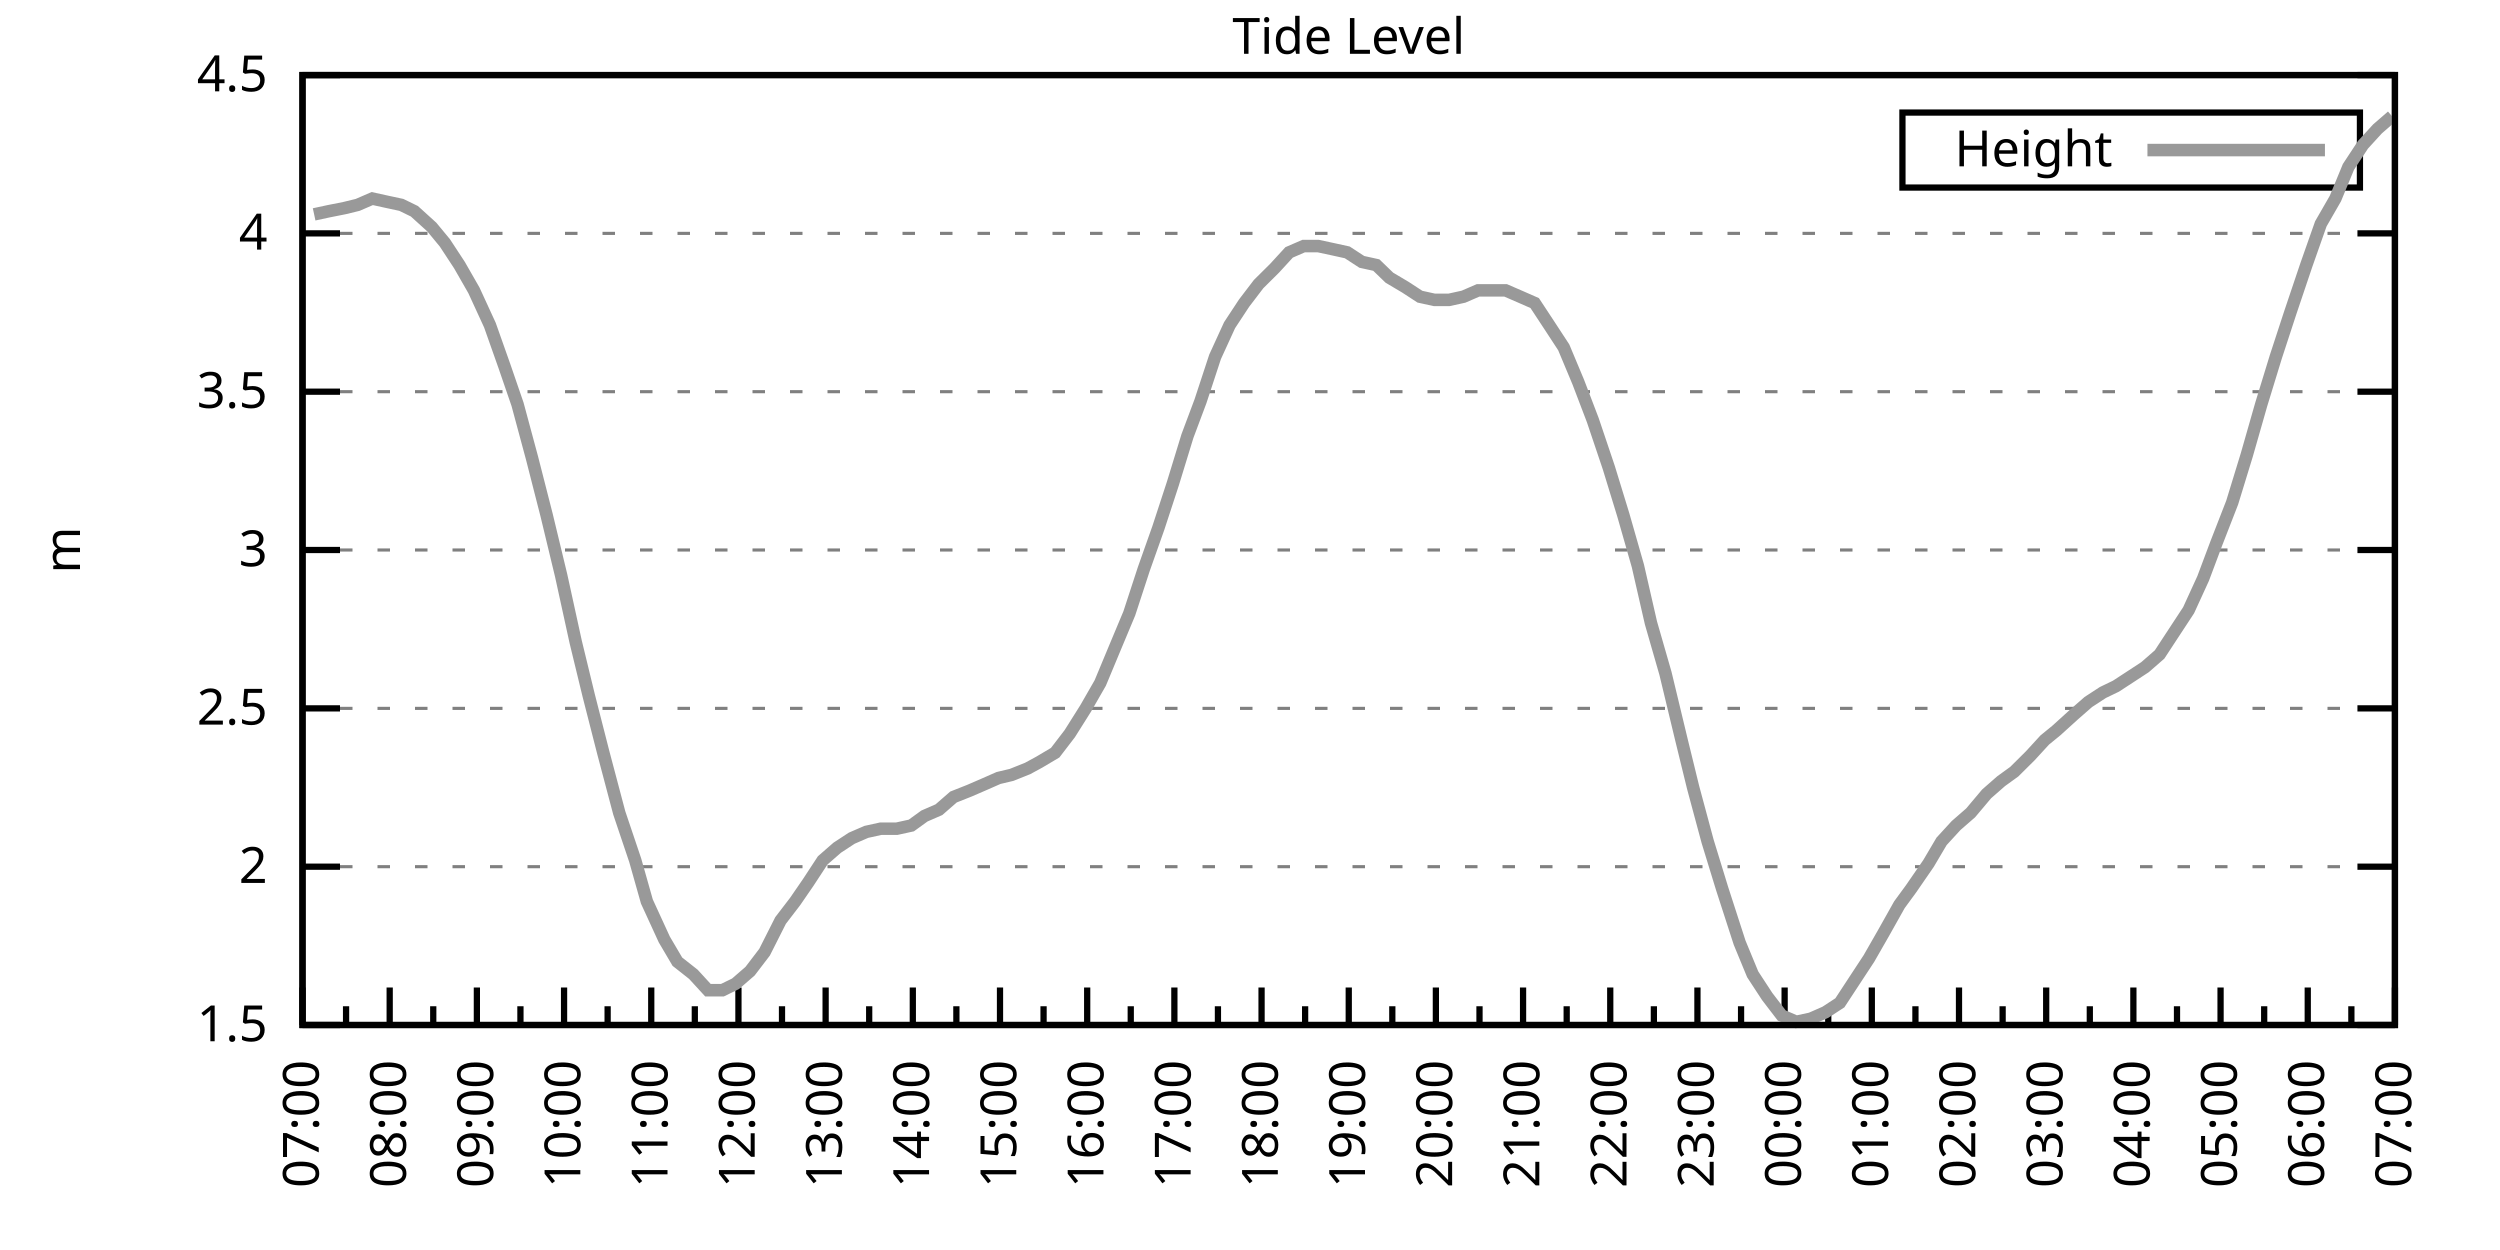
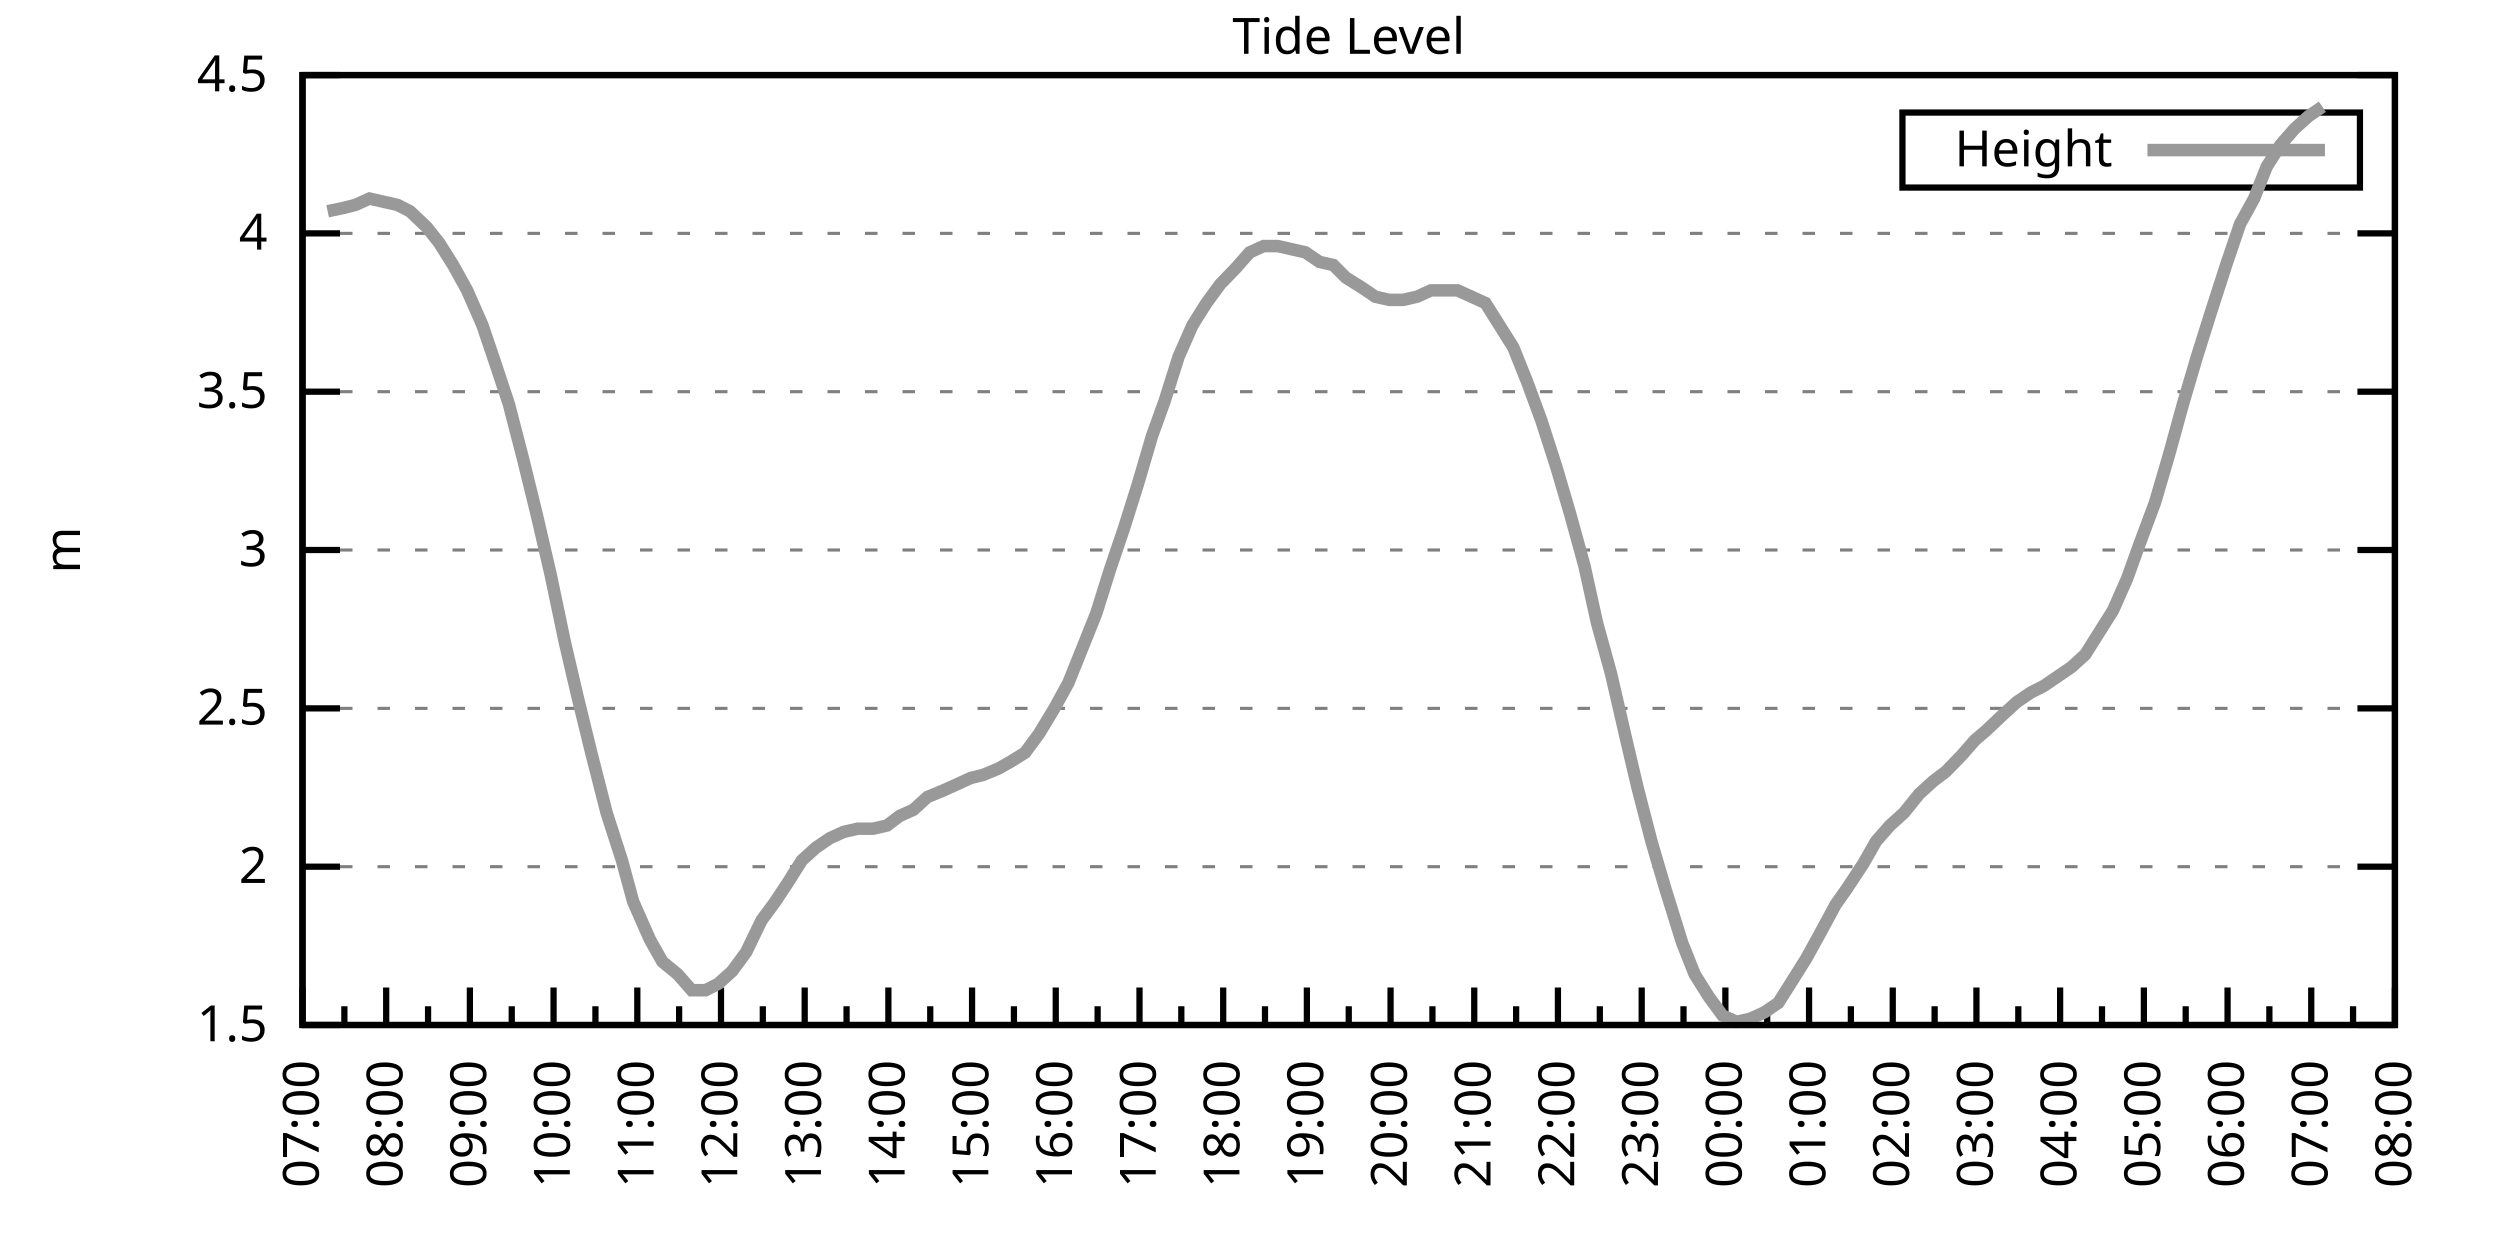
<svg xmlns="http://www.w3.org/2000/svg" xmlns:xlink="http://www.w3.org/1999/xlink" width="400" height="200" viewBox="0 0 400 200">
  <g id="gnuplot_canvas">
    <rect x="0" y="0" width="400" height="200" fill="none" />
    <defs>
      <circle id="gpDot" r="0.5" stroke-width="0.5" stroke="currentColor" />
      <path id="gpPt0" stroke-width="0.333" stroke="currentColor" d="M-1,0 h2 M0,-1 v2" />
      <path id="gpPt1" stroke-width="0.333" stroke="currentColor" d="M-1,-1 L1,1 M1,-1 L-1,1" />
      <path id="gpPt2" stroke-width="0.333" stroke="currentColor" d="M-1,0 L1,0 M0,-1 L0,1 M-1,-1 L1,1 M-1,1 L1,-1" />
      <rect id="gpPt3" stroke-width="0.333" stroke="currentColor" x="-1" y="-1" width="2" height="2" />
      <rect id="gpPt4" stroke-width="0.333" stroke="currentColor" fill="currentColor" x="-1" y="-1" width="2" height="2" />
      <circle id="gpPt5" stroke-width="0.333" stroke="currentColor" cx="0" cy="0" r="1" />
      <use xlink:href="#gpPt5" id="gpPt6" fill="currentColor" stroke="none" />
      <path id="gpPt7" stroke-width="0.333" stroke="currentColor" d="M0,-1.33 L-1.33,0.67 L1.33,0.67 z" />
      <use xlink:href="#gpPt7" id="gpPt8" fill="currentColor" stroke="none" />
      <use xlink:href="#gpPt7" id="gpPt9" stroke="currentColor" transform="rotate(180)" />
      <use xlink:href="#gpPt9" id="gpPt10" fill="currentColor" stroke="none" />
      <use xlink:href="#gpPt3" id="gpPt11" stroke="currentColor" transform="rotate(45)" />
      <use xlink:href="#gpPt11" id="gpPt12" fill="currentColor" stroke="none" />
      <path id="gpPt13" stroke-width="0.333" stroke="currentColor" d="M0,1.330 L1.265,0.411 L0.782,-1.067 L-0.782,-1.076 L-1.265,0.411 z" />
      <use xlink:href="#gpPt13" id="gpPt14" fill="currentColor" stroke="none" />
      <filter id="textbox" filterUnits="objectBoundingBox" x="0" y="0" height="1" width="1">
        <feFlood flood-color="white" flood-opacity="1" result="bgnd" />
        <feComposite in="SourceGraphic" in2="bgnd" operator="atop" />
      </filter>
      <filter id="greybox" filterUnits="objectBoundingBox" x="0" y="0" height="1" width="1">
        <feFlood flood-color="lightgrey" flood-opacity="1" result="grey" />
        <feComposite in="SourceGraphic" in2="grey" operator="atop" />
      </filter>
    </defs>
    <g fill="none" color="white" stroke="currentColor" stroke-width="1.00" stroke-linecap="butt" stroke-linejoin="miter">
</g>
    <g fill="none" color="black" stroke="currentColor" stroke-width="1.00" stroke-linecap="butt" stroke-linejoin="miter">
      <g stroke="none" shape-rendering="crispEdges">
        <polygon fill="rgb(255, 255, 255)" points="48.40,164.00 383.18,164.00 383.18,12.02 48.40,12.02 " />
      </g>
    </g>
    <g fill="none" color="black" stroke="currentColor" stroke-width="1.00" stroke-linecap="butt" stroke-linejoin="miter">
</g>
    <g fill="none" color="black" stroke="black" stroke-width="0.50" stroke-linecap="butt" stroke-linejoin="miter">
</g>
    <g fill="none" color="gray" stroke="currentColor" stroke-width="0.50" stroke-linecap="butt" stroke-linejoin="miter">
      <path stroke="gray" stroke-dasharray="2,4" class="gridline" d="M48.40,164.00 L383.19,164.00  " />
    </g>
    <g fill="none" color="gray" stroke="gray" stroke-width="1.00" stroke-linecap="butt" stroke-linejoin="miter">
</g>
    <g fill="none" color="black" stroke="currentColor" stroke-width="1.00" stroke-linecap="butt" stroke-linejoin="miter">
      <path stroke="black" d="M48.40,164.00 L54.40,164.00 M383.19,164.00 L377.19,164.00  " />
      <g transform="translate(42.80,166.60)" stroke="none" fill="black" font-family="Sans" font-size="8.00" text-anchor="end">
        <text>
          <tspan font-family="Sans"> 1.5</tspan>
        </text>
      </g>
    </g>
    <g fill="none" color="black" stroke="currentColor" stroke-width="1.00" stroke-linecap="butt" stroke-linejoin="miter">
</g>
    <g fill="none" color="black" stroke="black" stroke-width="0.50" stroke-linecap="butt" stroke-linejoin="miter">
</g>
    <g fill="none" color="gray" stroke="currentColor" stroke-width="0.50" stroke-linecap="butt" stroke-linejoin="miter">
      <path stroke="gray" stroke-dasharray="2,4" class="gridline" d="M48.40,138.67 L383.19,138.67  " />
    </g>
    <g fill="none" color="gray" stroke="gray" stroke-width="1.00" stroke-linecap="butt" stroke-linejoin="miter">
</g>
    <g fill="none" color="black" stroke="currentColor" stroke-width="1.00" stroke-linecap="butt" stroke-linejoin="miter">
      <path stroke="black" d="M48.40,138.67 L54.40,138.67 M383.19,138.67 L377.19,138.67  " />
      <g transform="translate(42.80,141.27)" stroke="none" fill="black" font-family="Sans" font-size="8.00" text-anchor="end">
        <text>
          <tspan font-family="Sans"> 2</tspan>
        </text>
      </g>
    </g>
    <g fill="none" color="black" stroke="currentColor" stroke-width="1.00" stroke-linecap="butt" stroke-linejoin="miter">
</g>
    <g fill="none" color="black" stroke="black" stroke-width="0.50" stroke-linecap="butt" stroke-linejoin="miter">
</g>
    <g fill="none" color="gray" stroke="currentColor" stroke-width="0.50" stroke-linecap="butt" stroke-linejoin="miter">
      <path stroke="gray" stroke-dasharray="2,4" class="gridline" d="M48.40,113.34 L383.19,113.34  " />
    </g>
    <g fill="none" color="gray" stroke="gray" stroke-width="1.00" stroke-linecap="butt" stroke-linejoin="miter">
</g>
    <g fill="none" color="black" stroke="currentColor" stroke-width="1.00" stroke-linecap="butt" stroke-linejoin="miter">
      <path stroke="black" d="M48.40,113.34 L54.40,113.34 M383.19,113.34 L377.19,113.34  " />
      <g transform="translate(42.80,115.94)" stroke="none" fill="black" font-family="Sans" font-size="8.00" text-anchor="end">
        <text>
          <tspan font-family="Sans"> 2.5</tspan>
        </text>
      </g>
    </g>
    <g fill="none" color="black" stroke="currentColor" stroke-width="1.00" stroke-linecap="butt" stroke-linejoin="miter">
</g>
    <g fill="none" color="black" stroke="black" stroke-width="0.50" stroke-linecap="butt" stroke-linejoin="miter">
</g>
    <g fill="none" color="gray" stroke="currentColor" stroke-width="0.50" stroke-linecap="butt" stroke-linejoin="miter">
      <path stroke="gray" stroke-dasharray="2,4" class="gridline" d="M48.40,88.00 L383.19,88.00  " />
    </g>
    <g fill="none" color="gray" stroke="gray" stroke-width="1.00" stroke-linecap="butt" stroke-linejoin="miter">
</g>
    <g fill="none" color="black" stroke="currentColor" stroke-width="1.00" stroke-linecap="butt" stroke-linejoin="miter">
      <path stroke="black" d="M48.40,88.00 L54.40,88.00 M383.19,88.00 L377.19,88.00  " />
      <g transform="translate(42.80,90.60)" stroke="none" fill="black" font-family="Sans" font-size="8.00" text-anchor="end">
        <text>
          <tspan font-family="Sans"> 3</tspan>
        </text>
      </g>
    </g>
    <g fill="none" color="black" stroke="currentColor" stroke-width="1.00" stroke-linecap="butt" stroke-linejoin="miter">
</g>
    <g fill="none" color="black" stroke="black" stroke-width="0.50" stroke-linecap="butt" stroke-linejoin="miter">
</g>
    <g fill="none" color="gray" stroke="currentColor" stroke-width="0.50" stroke-linecap="butt" stroke-linejoin="miter">
      <path stroke="gray" stroke-dasharray="2,4" class="gridline" d="M48.40,62.67 L383.19,62.67  " />
    </g>
    <g fill="none" color="gray" stroke="gray" stroke-width="1.00" stroke-linecap="butt" stroke-linejoin="miter">
</g>
    <g fill="none" color="black" stroke="currentColor" stroke-width="1.00" stroke-linecap="butt" stroke-linejoin="miter">
      <path stroke="black" d="M48.40,62.67 L54.40,62.67 M383.19,62.67 L377.19,62.67  " />
      <g transform="translate(42.80,65.27)" stroke="none" fill="black" font-family="Sans" font-size="8.00" text-anchor="end">
        <text>
          <tspan font-family="Sans"> 3.5</tspan>
        </text>
      </g>
    </g>
    <g fill="none" color="black" stroke="currentColor" stroke-width="1.00" stroke-linecap="butt" stroke-linejoin="miter">
</g>
    <g fill="none" color="black" stroke="black" stroke-width="0.50" stroke-linecap="butt" stroke-linejoin="miter">
</g>
    <g fill="none" color="gray" stroke="currentColor" stroke-width="0.50" stroke-linecap="butt" stroke-linejoin="miter">
      <path stroke="gray" stroke-dasharray="2,4" class="gridline" d="M48.40,37.34 L383.19,37.34  " />
    </g>
    <g fill="none" color="gray" stroke="gray" stroke-width="1.00" stroke-linecap="butt" stroke-linejoin="miter">
</g>
    <g fill="none" color="black" stroke="currentColor" stroke-width="1.00" stroke-linecap="butt" stroke-linejoin="miter">
      <path stroke="black" d="M48.40,37.34 L54.40,37.34 M383.19,37.34 L377.19,37.34  " />
      <g transform="translate(42.80,39.94)" stroke="none" fill="black" font-family="Sans" font-size="8.00" text-anchor="end">
        <text>
          <tspan font-family="Sans"> 4</tspan>
        </text>
      </g>
    </g>
    <g fill="none" color="black" stroke="currentColor" stroke-width="1.00" stroke-linecap="butt" stroke-linejoin="miter">
</g>
    <g fill="none" color="black" stroke="black" stroke-width="0.50" stroke-linecap="butt" stroke-linejoin="miter">
</g>
    <g fill="none" color="gray" stroke="currentColor" stroke-width="0.50" stroke-linecap="butt" stroke-linejoin="miter">
      <path stroke="gray" stroke-dasharray="2,4" class="gridline" d="M48.40,12.01 L383.19,12.01  " />
    </g>
    <g fill="none" color="gray" stroke="gray" stroke-width="1.00" stroke-linecap="butt" stroke-linejoin="miter">
</g>
    <g fill="none" color="black" stroke="currentColor" stroke-width="1.00" stroke-linecap="butt" stroke-linejoin="miter">
      <path stroke="black" d="M48.40,12.01 L54.40,12.01 M383.19,12.01 L377.19,12.01  " />
      <g transform="translate(42.80,14.61)" stroke="none" fill="black" font-family="Sans" font-size="8.00" text-anchor="end">
        <text>
          <tspan font-family="Sans"> 4.5</tspan>
        </text>
      </g>
    </g>
    <g fill="none" color="black" stroke="currentColor" stroke-width="1.00" stroke-linecap="butt" stroke-linejoin="miter">
      <path stroke="black" d="M48.40,164.00 L48.40,158.00  " />
      <g transform="translate(51.00,169.60) rotate(270)" stroke="none" fill="black" font-family="Sans" font-size="8.00" text-anchor="end">
        <text>
          <tspan font-family="Sans">07:00</tspan>
        </text>
      </g>
    </g>
    <g fill="none" color="black" stroke="currentColor" stroke-width="1.00" stroke-linecap="butt" stroke-linejoin="miter">
-       <path stroke="black" d="M55.37,164.00 L55.37,161.00 M62.35,164.00 L62.35,158.00  " />
-       <g transform="translate(64.95,169.60) rotate(270)" stroke="none" fill="black" font-family="Sans" font-size="8.00" text-anchor="end">
+       <path stroke="black" d="M55.10,164.00 L55.10,161.00 M61.79,164.00 L61.79,158.00  " />
+       <g transform="translate(64.39,169.60) rotate(270)" stroke="none" fill="black" font-family="Sans" font-size="8.00" text-anchor="end">
        <text>
          <tspan font-family="Sans">08:00</tspan>
        </text>
      </g>
    </g>
    <g fill="none" color="black" stroke="currentColor" stroke-width="1.00" stroke-linecap="butt" stroke-linejoin="miter">
-       <path stroke="black" d="M69.32,164.00 L69.32,161.00 M76.30,164.00 L76.30,158.00  " />
-       <g transform="translate(78.90,169.60) rotate(270)" stroke="none" fill="black" font-family="Sans" font-size="8.00" text-anchor="end">
+       <path stroke="black" d="M68.49,164.00 L68.49,161.00 M75.18,164.00 L75.18,158.00  " />
+       <g transform="translate(77.78,169.60) rotate(270)" stroke="none" fill="black" font-family="Sans" font-size="8.00" text-anchor="end">
        <text>
          <tspan font-family="Sans">09:00</tspan>
        </text>
      </g>
    </g>
    <g fill="none" color="black" stroke="currentColor" stroke-width="1.00" stroke-linecap="butt" stroke-linejoin="miter">
-       <path stroke="black" d="M83.27,164.00 L83.27,161.00 M90.25,164.00 L90.25,158.00  " />
-       <g transform="translate(92.85,169.60) rotate(270)" stroke="none" fill="black" font-family="Sans" font-size="8.00" text-anchor="end">
+       <path stroke="black" d="M81.88,164.00 L81.88,161.00 M88.57,164.00 L88.57,158.00  " />
+       <g transform="translate(91.17,169.60) rotate(270)" stroke="none" fill="black" font-family="Sans" font-size="8.00" text-anchor="end">
        <text>
          <tspan font-family="Sans">10:00</tspan>
        </text>
      </g>
    </g>
    <g fill="none" color="black" stroke="currentColor" stroke-width="1.00" stroke-linecap="butt" stroke-linejoin="miter">
-       <path stroke="black" d="M97.22,164.00 L97.22,161.00 M104.20,164.00 L104.20,158.00  " />
-       <g transform="translate(106.80,169.60) rotate(270)" stroke="none" fill="black" font-family="Sans" font-size="8.00" text-anchor="end">
+       <path stroke="black" d="M95.27,164.00 L95.27,161.00 M101.97,164.00 L101.97,158.00  " />
+       <g transform="translate(104.57,169.60) rotate(270)" stroke="none" fill="black" font-family="Sans" font-size="8.00" text-anchor="end">
        <text>
          <tspan font-family="Sans">11:00</tspan>
        </text>
      </g>
    </g>
    <g fill="none" color="black" stroke="currentColor" stroke-width="1.00" stroke-linecap="butt" stroke-linejoin="miter">
-       <path stroke="black" d="M111.17,164.00 L111.17,161.00 M118.15,164.00 L118.15,158.00  " />
-       <g transform="translate(120.75,169.60) rotate(270)" stroke="none" fill="black" font-family="Sans" font-size="8.00" text-anchor="end">
+       <path stroke="black" d="M108.66,164.00 L108.66,161.00 M115.36,164.00 L115.36,158.00  " />
+       <g transform="translate(117.96,169.60) rotate(270)" stroke="none" fill="black" font-family="Sans" font-size="8.00" text-anchor="end">
        <text>
          <tspan font-family="Sans">12:00</tspan>
        </text>
      </g>
    </g>
    <g fill="none" color="black" stroke="currentColor" stroke-width="1.00" stroke-linecap="butt" stroke-linejoin="miter">
-       <path stroke="black" d="M125.12,164.00 L125.12,161.00 M132.10,164.00 L132.10,158.00  " />
-       <g transform="translate(134.70,169.60) rotate(270)" stroke="none" fill="black" font-family="Sans" font-size="8.00" text-anchor="end">
+       <path stroke="black" d="M122.05,164.00 L122.05,161.00 M128.75,164.00 L128.75,158.00  " />
+       <g transform="translate(131.35,169.60) rotate(270)" stroke="none" fill="black" font-family="Sans" font-size="8.00" text-anchor="end">
        <text>
          <tspan font-family="Sans">13:00</tspan>
        </text>
      </g>
    </g>
    <g fill="none" color="black" stroke="currentColor" stroke-width="1.00" stroke-linecap="butt" stroke-linejoin="miter">
-       <path stroke="black" d="M139.07,164.00 L139.07,161.00 M146.05,164.00 L146.05,158.00  " />
-       <g transform="translate(148.65,169.60) rotate(270)" stroke="none" fill="black" font-family="Sans" font-size="8.00" text-anchor="end">
+       <path stroke="black" d="M135.45,164.00 L135.45,161.00 M142.14,164.00 L142.14,158.00  " />
+       <g transform="translate(144.74,169.60) rotate(270)" stroke="none" fill="black" font-family="Sans" font-size="8.00" text-anchor="end">
        <text>
          <tspan font-family="Sans">14:00</tspan>
        </text>
      </g>
    </g>
    <g fill="none" color="black" stroke="currentColor" stroke-width="1.00" stroke-linecap="butt" stroke-linejoin="miter">
-       <path stroke="black" d="M153.02,164.00 L153.02,161.00 M160.00,164.00 L160.00,158.00  " />
-       <g transform="translate(162.60,169.60) rotate(270)" stroke="none" fill="black" font-family="Sans" font-size="8.00" text-anchor="end">
+       <path stroke="black" d="M148.84,164.00 L148.84,161.00 M155.53,164.00 L155.53,158.00  " />
+       <g transform="translate(158.13,169.60) rotate(270)" stroke="none" fill="black" font-family="Sans" font-size="8.00" text-anchor="end">
        <text>
          <tspan font-family="Sans">15:00</tspan>
        </text>
      </g>
    </g>
    <g fill="none" color="black" stroke="currentColor" stroke-width="1.00" stroke-linecap="butt" stroke-linejoin="miter">
-       <path stroke="black" d="M166.97,164.00 L166.97,161.00 M173.95,164.00 L173.95,158.00  " />
-       <g transform="translate(176.55,169.60) rotate(270)" stroke="none" fill="black" font-family="Sans" font-size="8.00" text-anchor="end">
+       <path stroke="black" d="M162.23,164.00 L162.23,161.00 M168.92,164.00 L168.92,158.00  " />
+       <g transform="translate(171.52,169.60) rotate(270)" stroke="none" fill="black" font-family="Sans" font-size="8.00" text-anchor="end">
        <text>
          <tspan font-family="Sans">16:00</tspan>
        </text>
      </g>
    </g>
    <g fill="none" color="black" stroke="currentColor" stroke-width="1.00" stroke-linecap="butt" stroke-linejoin="miter">
-       <path stroke="black" d="M180.92,164.00 L180.92,161.00 M187.90,164.00 L187.90,158.00  " />
-       <g transform="translate(190.50,169.60) rotate(270)" stroke="none" fill="black" font-family="Sans" font-size="8.00" text-anchor="end">
+       <path stroke="black" d="M175.62,164.00 L175.62,161.00 M182.32,164.00 L182.32,158.00  " />
+       <g transform="translate(184.92,169.60) rotate(270)" stroke="none" fill="black" font-family="Sans" font-size="8.00" text-anchor="end">
        <text>
          <tspan font-family="Sans">17:00</tspan>
        </text>
      </g>
    </g>
    <g fill="none" color="black" stroke="currentColor" stroke-width="1.00" stroke-linecap="butt" stroke-linejoin="miter">
-       <path stroke="black" d="M194.87,164.00 L194.87,161.00 M201.85,164.00 L201.85,158.00  " />
-       <g transform="translate(204.45,169.60) rotate(270)" stroke="none" fill="black" font-family="Sans" font-size="8.00" text-anchor="end">
+       <path stroke="black" d="M189.01,164.00 L189.01,161.00 M195.71,164.00 L195.71,158.00  " />
+       <g transform="translate(198.31,169.60) rotate(270)" stroke="none" fill="black" font-family="Sans" font-size="8.00" text-anchor="end">
        <text>
          <tspan font-family="Sans">18:00</tspan>
        </text>
      </g>
    </g>
    <g fill="none" color="black" stroke="currentColor" stroke-width="1.00" stroke-linecap="butt" stroke-linejoin="miter">
-       <path stroke="black" d="M208.82,164.00 L208.82,161.00 M215.80,164.00 L215.80,158.00  " />
-       <g transform="translate(218.40,169.60) rotate(270)" stroke="none" fill="black" font-family="Sans" font-size="8.00" text-anchor="end">
+       <path stroke="black" d="M202.40,164.00 L202.40,161.00 M209.10,164.00 L209.10,158.00  " />
+       <g transform="translate(211.70,169.60) rotate(270)" stroke="none" fill="black" font-family="Sans" font-size="8.00" text-anchor="end">
        <text>
          <tspan font-family="Sans">19:00</tspan>
        </text>
      </g>
    </g>
    <g fill="none" color="black" stroke="currentColor" stroke-width="1.00" stroke-linecap="butt" stroke-linejoin="miter">
-       <path stroke="black" d="M222.77,164.00 L222.77,161.00 M229.74,164.00 L229.74,158.00  " />
-       <g transform="translate(232.34,169.60) rotate(270)" stroke="none" fill="black" font-family="Sans" font-size="8.00" text-anchor="end">
+       <path stroke="black" d="M215.80,164.00 L215.80,161.00 M222.49,164.00 L222.49,158.00  " />
+       <g transform="translate(225.09,169.60) rotate(270)" stroke="none" fill="black" font-family="Sans" font-size="8.00" text-anchor="end">
        <text>
          <tspan font-family="Sans">20:00</tspan>
        </text>
      </g>
    </g>
    <g fill="none" color="black" stroke="currentColor" stroke-width="1.00" stroke-linecap="butt" stroke-linejoin="miter">
-       <path stroke="black" d="M236.72,164.00 L236.72,161.00 M243.69,164.00 L243.69,158.00  " />
-       <g transform="translate(246.29,169.60) rotate(270)" stroke="none" fill="black" font-family="Sans" font-size="8.00" text-anchor="end">
+       <path stroke="black" d="M229.19,164.00 L229.19,161.00 M235.88,164.00 L235.88,158.00  " />
+       <g transform="translate(238.48,169.60) rotate(270)" stroke="none" fill="black" font-family="Sans" font-size="8.00" text-anchor="end">
        <text>
          <tspan font-family="Sans">21:00</tspan>
        </text>
      </g>
    </g>
    <g fill="none" color="black" stroke="currentColor" stroke-width="1.00" stroke-linecap="butt" stroke-linejoin="miter">
-       <path stroke="black" d="M250.67,164.00 L250.67,161.00 M257.64,164.00 L257.64,158.00  " />
-       <g transform="translate(260.24,169.60) rotate(270)" stroke="none" fill="black" font-family="Sans" font-size="8.00" text-anchor="end">
+       <path stroke="black" d="M242.58,164.00 L242.58,161.00 M249.27,164.00 L249.27,158.00  " />
+       <g transform="translate(251.87,169.60) rotate(270)" stroke="none" fill="black" font-family="Sans" font-size="8.00" text-anchor="end">
        <text>
          <tspan font-family="Sans">22:00</tspan>
        </text>
      </g>
    </g>
    <g fill="none" color="black" stroke="currentColor" stroke-width="1.00" stroke-linecap="butt" stroke-linejoin="miter">
-       <path stroke="black" d="M264.62,164.00 L264.62,161.00 M271.59,164.00 L271.59,158.00  " />
-       <g transform="translate(274.19,169.60) rotate(270)" stroke="none" fill="black" font-family="Sans" font-size="8.00" text-anchor="end">
+       <path stroke="black" d="M255.97,164.00 L255.97,161.00 M262.67,164.00 L262.67,158.00  " />
+       <g transform="translate(265.27,169.60) rotate(270)" stroke="none" fill="black" font-family="Sans" font-size="8.00" text-anchor="end">
        <text>
          <tspan font-family="Sans">23:00</tspan>
        </text>
      </g>
    </g>
    <g fill="none" color="black" stroke="currentColor" stroke-width="1.00" stroke-linecap="butt" stroke-linejoin="miter">
-       <path stroke="black" d="M278.57,164.00 L278.57,161.00 M285.54,164.00 L285.54,158.00  " />
-       <g transform="translate(288.14,169.60) rotate(270)" stroke="none" fill="black" font-family="Sans" font-size="8.00" text-anchor="end">
+       <path stroke="black" d="M269.36,164.00 L269.36,161.00 M276.06,164.00 L276.06,158.00  " />
+       <g transform="translate(278.66,169.60) rotate(270)" stroke="none" fill="black" font-family="Sans" font-size="8.00" text-anchor="end">
        <text>
          <tspan font-family="Sans">00:00</tspan>
        </text>
      </g>
    </g>
    <g fill="none" color="black" stroke="currentColor" stroke-width="1.00" stroke-linecap="butt" stroke-linejoin="miter">
-       <path stroke="black" d="M292.52,164.00 L292.52,161.00 M299.49,164.00 L299.49,158.00  " />
-       <g transform="translate(302.09,169.60) rotate(270)" stroke="none" fill="black" font-family="Sans" font-size="8.00" text-anchor="end">
+       <path stroke="black" d="M282.75,164.00 L282.75,161.00 M289.45,164.00 L289.45,158.00  " />
+       <g transform="translate(292.05,169.60) rotate(270)" stroke="none" fill="black" font-family="Sans" font-size="8.00" text-anchor="end">
        <text>
          <tspan font-family="Sans">01:00</tspan>
        </text>
      </g>
    </g>
    <g fill="none" color="black" stroke="currentColor" stroke-width="1.00" stroke-linecap="butt" stroke-linejoin="miter">
-       <path stroke="black" d="M306.47,164.00 L306.47,161.00 M313.44,164.00 L313.44,158.00  " />
-       <g transform="translate(316.04,169.60) rotate(270)" stroke="none" fill="black" font-family="Sans" font-size="8.00" text-anchor="end">
+       <path stroke="black" d="M296.14,164.00 L296.14,161.00 M302.84,164.00 L302.84,158.00  " />
+       <g transform="translate(305.44,169.60) rotate(270)" stroke="none" fill="black" font-family="Sans" font-size="8.00" text-anchor="end">
        <text>
          <tspan font-family="Sans">02:00</tspan>
        </text>
      </g>
    </g>
    <g fill="none" color="black" stroke="currentColor" stroke-width="1.00" stroke-linecap="butt" stroke-linejoin="miter">
-       <path stroke="black" d="M320.42,164.00 L320.42,161.00 M327.39,164.00 L327.39,158.00  " />
-       <g transform="translate(329.99,169.60) rotate(270)" stroke="none" fill="black" font-family="Sans" font-size="8.00" text-anchor="end">
+       <path stroke="black" d="M309.54,164.00 L309.54,161.00 M316.23,164.00 L316.23,158.00  " />
+       <g transform="translate(318.83,169.60) rotate(270)" stroke="none" fill="black" font-family="Sans" font-size="8.00" text-anchor="end">
        <text>
          <tspan font-family="Sans">03:00</tspan>
        </text>
      </g>
    </g>
    <g fill="none" color="black" stroke="currentColor" stroke-width="1.00" stroke-linecap="butt" stroke-linejoin="miter">
-       <path stroke="black" d="M334.37,164.00 L334.37,161.00 M341.34,164.00 L341.34,158.00  " />
-       <g transform="translate(343.94,169.60) rotate(270)" stroke="none" fill="black" font-family="Sans" font-size="8.00" text-anchor="end">
+       <path stroke="black" d="M322.93,164.00 L322.93,161.00 M329.62,164.00 L329.62,158.00  " />
+       <g transform="translate(332.22,169.60) rotate(270)" stroke="none" fill="black" font-family="Sans" font-size="8.00" text-anchor="end">
        <text>
          <tspan font-family="Sans">04:00</tspan>
        </text>
      </g>
    </g>
    <g fill="none" color="black" stroke="currentColor" stroke-width="1.00" stroke-linecap="butt" stroke-linejoin="miter">
-       <path stroke="black" d="M348.32,164.00 L348.32,161.00 M355.29,164.00 L355.29,158.00  " />
-       <g transform="translate(357.89,169.60) rotate(270)" stroke="none" fill="black" font-family="Sans" font-size="8.00" text-anchor="end">
+       <path stroke="black" d="M336.32,164.00 L336.32,161.00 M343.02,164.00 L343.02,158.00  " />
+       <g transform="translate(345.62,169.60) rotate(270)" stroke="none" fill="black" font-family="Sans" font-size="8.00" text-anchor="end">
        <text>
          <tspan font-family="Sans">05:00</tspan>
        </text>
      </g>
    </g>
    <g fill="none" color="black" stroke="currentColor" stroke-width="1.00" stroke-linecap="butt" stroke-linejoin="miter">
-       <path stroke="black" d="M362.27,164.00 L362.27,161.00 M369.24,164.00 L369.24,158.00  " />
-       <g transform="translate(371.84,169.60) rotate(270)" stroke="none" fill="black" font-family="Sans" font-size="8.00" text-anchor="end">
+       <path stroke="black" d="M349.71,164.00 L349.71,161.00 M356.41,164.00 L356.41,158.00  " />
+       <g transform="translate(359.01,169.60) rotate(270)" stroke="none" fill="black" font-family="Sans" font-size="8.00" text-anchor="end">
        <text>
          <tspan font-family="Sans">06:00</tspan>
        </text>
      </g>
    </g>
    <g fill="none" color="black" stroke="currentColor" stroke-width="1.00" stroke-linecap="butt" stroke-linejoin="miter">
-       <path stroke="black" d="M376.22,164.00 L376.22,161.00 M383.19,164.00 L383.19,158.00  " />
+       <path stroke="black" d="M363.10,164.00 L363.10,161.00 M369.80,164.00 L369.80,158.00  " />
+       <g transform="translate(372.40,169.60) rotate(270)" stroke="none" fill="black" font-family="Sans" font-size="8.00" text-anchor="end">
+         <text>
+           <tspan font-family="Sans">07:00</tspan>
+         </text>
+       </g>
+     </g>
+     <g fill="none" color="black" stroke="currentColor" stroke-width="1.00" stroke-linecap="butt" stroke-linejoin="miter">
+       <path stroke="black" d="M376.49,164.00 L376.49,161.00 M383.19,164.00 L383.19,158.00  " />
      <g transform="translate(385.79,169.60) rotate(270)" stroke="none" fill="black" font-family="Sans" font-size="8.00" text-anchor="end">
        <text>
-           <tspan font-family="Sans">07:00</tspan>
+           <tspan font-family="Sans">08:00</tspan>
        </text>
      </g>
    </g>
    <g fill="none" color="black" stroke="currentColor" stroke-width="1.00" stroke-linecap="butt" stroke-linejoin="miter">
</g>
    <g fill="none" color="black" stroke="currentColor" stroke-width="1.00" stroke-linecap="butt" stroke-linejoin="miter">
      <path stroke="black" d="M48.40,12.01 L48.40,164.00 L383.19,164.00 L383.19,12.01 L48.40,12.01 Z  " />
    </g>
    <g fill="none" color="black" stroke="currentColor" stroke-width="1.00" stroke-linecap="butt" stroke-linejoin="miter">
      <g transform="translate(12.80,88.01) rotate(270)" stroke="none" fill="black" font-family="Sans" font-size="8.00" text-anchor="middle">
        <text>
          <tspan font-family="Sans">m</tspan>
        </text>
      </g>
    </g>
    <g fill="none" color="black" stroke="currentColor" stroke-width="1.00" stroke-linecap="butt" stroke-linejoin="miter">
</g>
    <g fill="none" color="black" stroke="currentColor" stroke-width="1.00" stroke-linecap="butt" stroke-linejoin="miter">
      <path stroke="black" d="M304.39,30.01 L304.39,18.01 L377.59,18.01 L377.59,30.01 L304.39,30.01 Z  " />
    </g>
    <g id="Tide_level_plot_1">
      <g fill="none" color="white" stroke="black" stroke-width="2.00" stroke-linecap="butt" stroke-linejoin="miter">
</g>
      <g fill="none" color="black" stroke="currentColor" stroke-width="2.00" stroke-linecap="butt" stroke-linejoin="miter">
        <g transform="translate(337.99,26.61)" stroke="none" fill="black" font-family="Sans" font-size="8.00" text-anchor="end">
          <text>
            <tspan font-family="Sans">Height</tspan>
          </text>
        </g>
      </g>
      <g fill="none" color="black" stroke="currentColor" stroke-width="2.00" stroke-linecap="butt" stroke-linejoin="miter">
-         <path stroke="rgb(153, 153, 153)" d="M343.59,24.01 L371.99,24.01 M50.26,34.30 L52.58,33.80 L55.14,33.29 L57.23,32.78 L59.56,31.77 L61.88,32.28   L64.21,32.78 L66.30,33.80 L69.09,36.33 L71.18,38.86 L73.51,42.41 L75.83,46.46 L78.39,52.03 L80.72,58.62   L82.81,64.70 L85.13,73.31 L87.46,82.43 L89.78,92.06 L92.11,102.70 L94.20,111.31 L96.53,120.43 L99.08,130.06   L101.64,137.66 L103.50,144.24 L106.29,150.32 L108.38,153.87 L110.94,155.89 L113.27,158.43 L115.59,158.43 L117.68,157.41   L120.01,155.39 L122.33,152.35 L124.89,147.28 L127.22,144.24 L129.31,141.20 L131.63,137.66 L133.96,135.63 L136.28,134.11   L138.61,133.10 L140.93,132.59 L143.49,132.59 L145.81,132.08 L147.91,130.56 L150.23,129.55 L152.56,127.52 L155.11,126.51   L157.44,125.50 L159.76,124.48 L161.86,123.98 L164.41,122.96 L166.27,121.95 L168.83,120.43 L171.16,117.39 L173.71,113.34   L176.04,109.28 L178.36,103.71 L180.69,98.14 L183.01,91.04 L185.34,84.46 L187.66,77.37 L189.99,69.77 L192.08,64.19   L194.41,57.10 L196.73,52.03 L199.06,48.49 L201.38,45.45 L203.94,42.91 L206.26,40.38 L208.59,39.37 L210.91,39.37   L213.24,39.87 L215.56,40.38 L217.89,41.90 L220.21,42.41 L222.30,44.43 L224.86,45.95 L227.19,47.47 L229.51,47.98   L231.84,47.98 L234.16,47.47 L236.49,46.46 L238.58,46.46 L240.90,46.46 L243.23,47.47 L245.55,48.49 L247.88,52.03   L250.20,55.58 L252.53,61.15 L254.85,67.23 L257.41,74.83 L259.74,82.43 L262.06,90.54 L264.15,99.66 L266.48,107.76   L269.04,118.40 L270.90,126.00 L273.22,134.62 L275.55,142.21 L278.34,150.83 L280.43,155.89 L282.75,159.44 L285.08,162.48   L287.40,163.49 L289.73,162.99 L292.05,161.97 L294.38,160.45 L296.70,156.91 L299.03,153.36 L301.35,149.31 L303.91,144.75   L305.77,142.21 L308.56,138.16 L310.65,134.62 L312.98,132.08 L315.30,130.06 L317.86,127.02 L320.18,124.99 L322.28,123.47   L324.83,120.94 L327.16,118.40 L329.02,116.88 L331.81,114.35 L334.13,112.32 L336.46,110.80 L338.55,109.79 L340.88,108.27   L343.20,106.75 L345.53,104.72 L347.85,101.18 L350.18,97.63 L352.50,92.56 L354.59,86.99 L357.15,80.41 L359.48,72.81   L361.80,64.70 L364.13,57.10 L366.45,50.01 L369.01,42.41 L371.33,35.82 L373.66,31.77 L375.75,26.70 L378.08,23.16   L380.40,20.62 L382.73,18.60  " />
+         <path stroke="rgb(153, 153, 153)" d="M343.59,24.01 L371.99,24.01 M52.42,33.80 L54.87,33.29 L56.88,32.78 L59.11,31.77 L61.35,32.28 L63.58,32.78   L65.59,33.80 L68.26,36.33 L70.27,38.86 L72.50,42.41 L74.74,46.46 L77.19,52.03 L79.42,58.62 L81.43,64.70   L83.66,73.31 L85.90,82.43 L88.13,92.06 L90.36,102.70 L92.37,111.31 L94.60,120.43 L97.06,130.06 L99.51,137.66   L101.30,144.24 L103.98,150.32 L105.98,153.87 L108.44,155.89 L110.67,158.43 L112.90,158.43 L114.91,157.41 L117.14,155.39   L119.38,152.35 L121.83,147.28 L124.06,144.24 L126.07,141.20 L128.30,137.66 L130.54,135.63 L132.77,134.11 L135.00,133.10   L137.23,132.59 L139.69,132.59 L141.92,132.08 L143.93,130.56 L146.16,129.55 L148.39,127.52 L150.85,126.51 L153.08,125.50   L155.31,124.48 L157.32,123.98 L159.77,122.96 L161.56,121.95 L164.01,120.43 L166.25,117.39 L168.70,113.34 L170.93,109.28   L173.17,103.71 L175.40,98.14 L177.63,91.04 L179.86,84.46 L182.09,77.37 L184.32,69.77 L186.33,64.19 L188.57,57.10   L190.80,52.03 L193.03,48.49 L195.26,45.45 L197.72,42.91 L199.95,40.38 L202.18,39.37 L204.41,39.37 L206.64,39.87   L208.88,40.38 L211.11,41.90 L213.34,42.41 L215.35,44.43 L217.80,45.95 L220.04,47.47 L222.27,47.98 L224.50,47.98   L226.73,47.47 L228.96,46.46 L230.97,46.46 L233.20,46.46 L235.44,47.47 L237.67,48.49 L239.90,52.03 L242.13,55.58   L244.36,61.15 L246.60,67.23 L249.05,74.83 L251.28,82.43 L253.51,90.54 L255.52,99.66 L257.76,107.76 L260.21,118.40   L262.00,126.00 L264.23,134.62 L266.46,142.21 L269.14,150.83 L271.15,155.89 L273.38,159.44 L275.61,162.48 L277.84,163.49   L280.07,162.99 L282.31,161.97 L284.54,160.45 L286.77,156.91 L289.00,153.36 L291.23,149.31 L293.69,144.75 L295.48,142.21   L298.15,138.16 L300.16,134.62 L302.39,132.08 L304.63,130.06 L307.08,127.02 L309.31,124.99 L311.32,123.47 L313.78,120.94   L316.01,118.40 L317.79,116.88 L320.47,114.35 L322.70,112.32 L324.94,110.80 L326.95,109.79 L329.18,108.27 L331.41,106.75   L333.64,104.72 L335.87,101.18 L338.10,97.63 L340.34,92.56 L342.35,86.99 L344.80,80.41 L347.03,72.81 L349.26,64.70   L351.50,57.10 L353.73,50.01 L356.18,42.41 L358.42,35.82 L360.65,31.77 L362.66,26.70 L364.89,23.16 L367.12,20.62   L369.35,18.60 L371.58,17.08  " />
      </g>
    </g>
    <g fill="none" color="black" stroke="currentColor" stroke-width="2.00" stroke-linecap="butt" stroke-linejoin="miter">
</g>
    <g fill="none" color="black" stroke="black" stroke-width="1.00" stroke-linecap="butt" stroke-linejoin="miter">
</g>
    <g fill="none" color="black" stroke="currentColor" stroke-width="1.00" stroke-linecap="butt" stroke-linejoin="miter">
      <path stroke="black" d="M48.40,12.01 L48.40,164.00 L383.19,164.00 L383.19,12.01 L48.40,12.01 Z  " />
    </g>
    <g fill="none" color="black" stroke="currentColor" stroke-width="1.00" stroke-linecap="butt" stroke-linejoin="miter">
      <g transform="translate(215.79,8.61)" stroke="none" fill="black" font-family="Sans" font-size="8.00" text-anchor="middle">
        <text>
          <tspan font-family="Sans">Tide Level</tspan>
        </text>
      </g>
    </g>
    <g fill="none" color="black" stroke="currentColor" stroke-width="1.00" stroke-linecap="butt" stroke-linejoin="miter">
</g>
  </g>
</svg>
